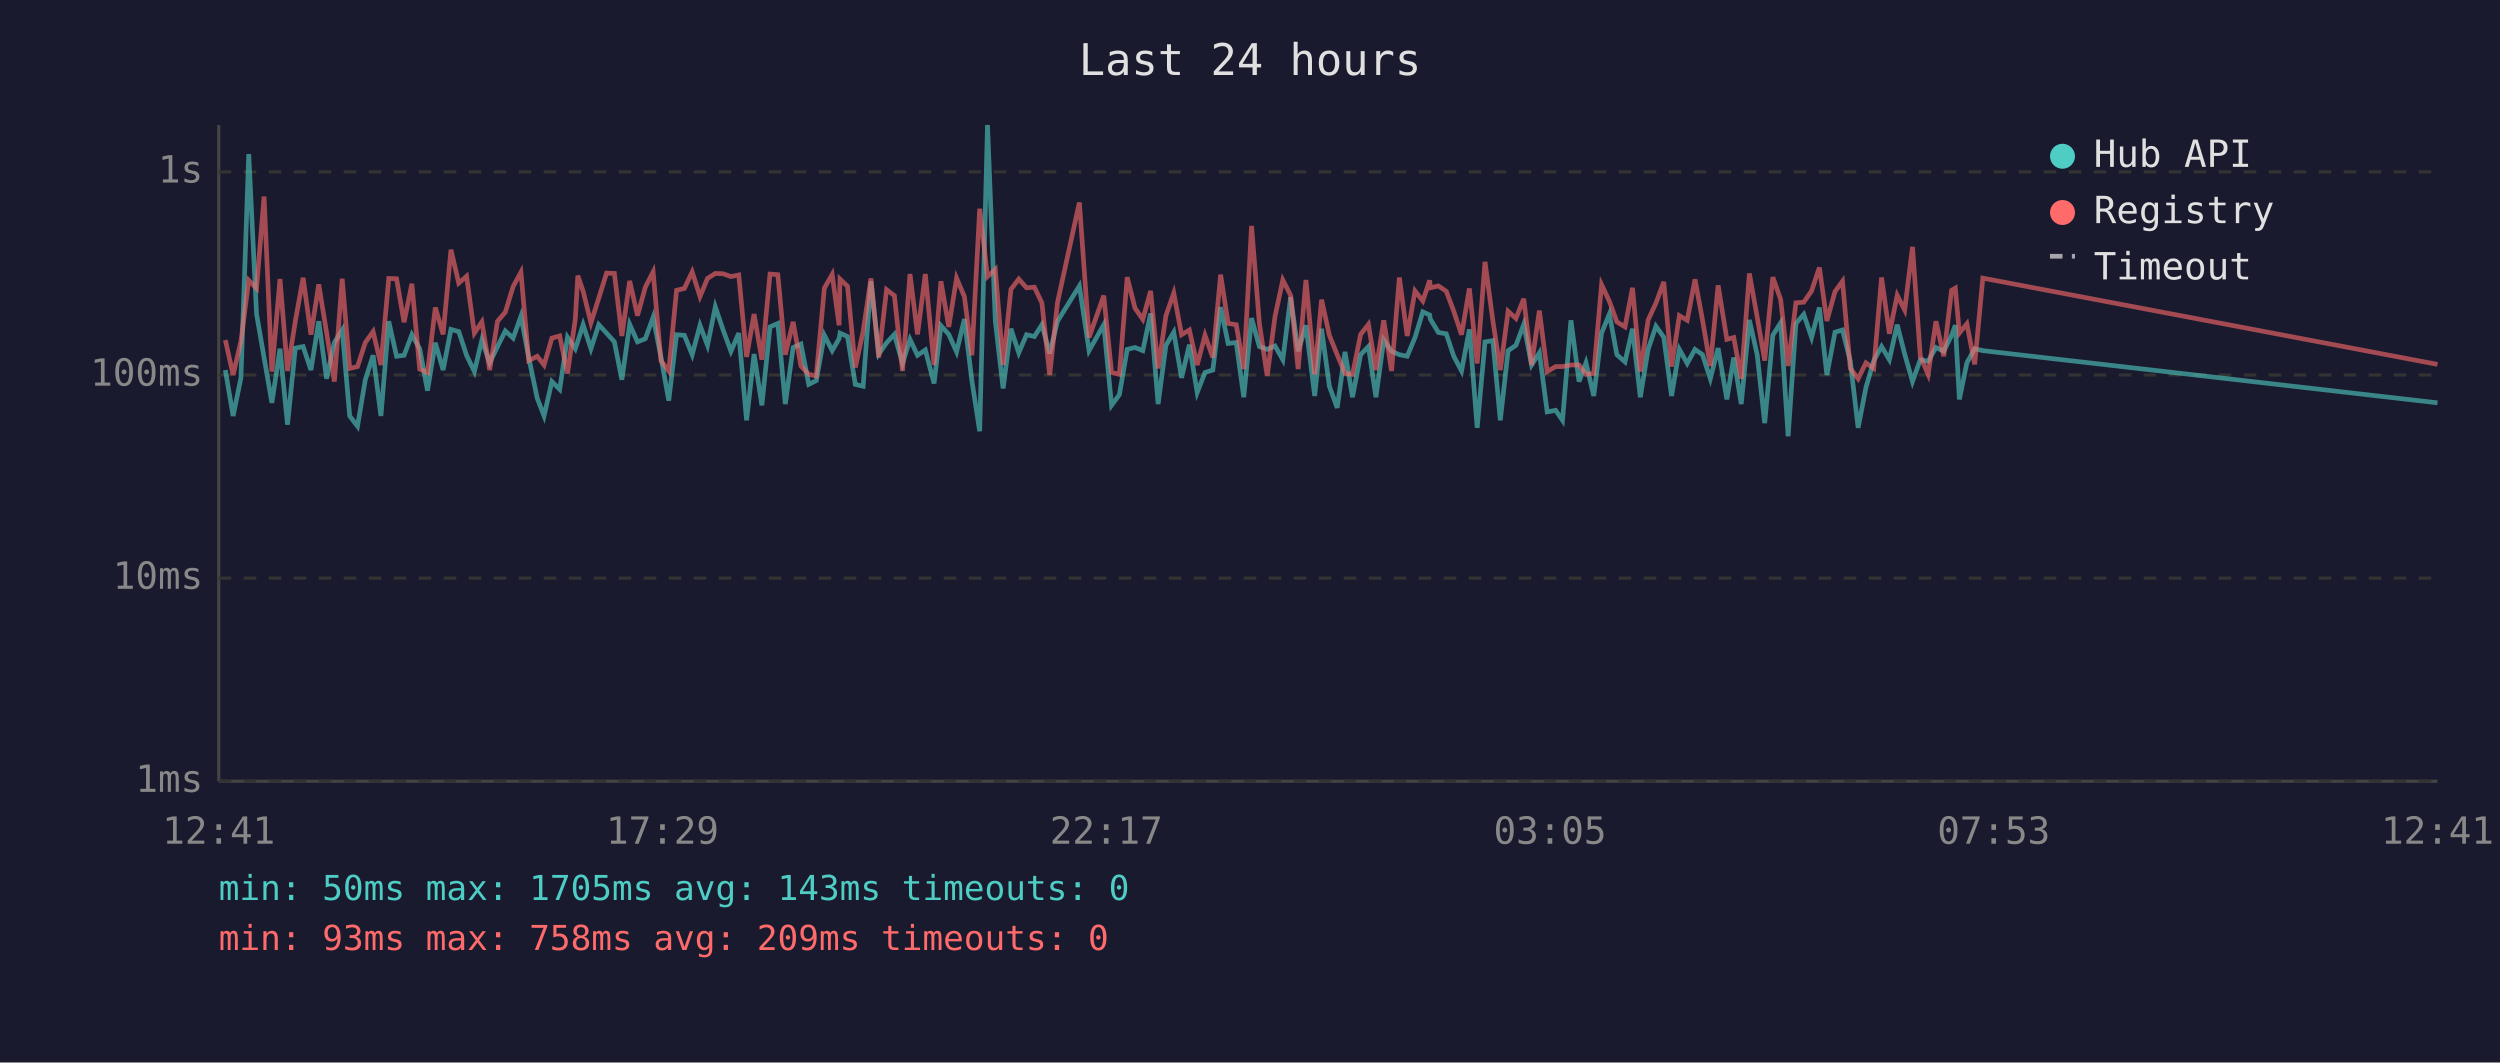
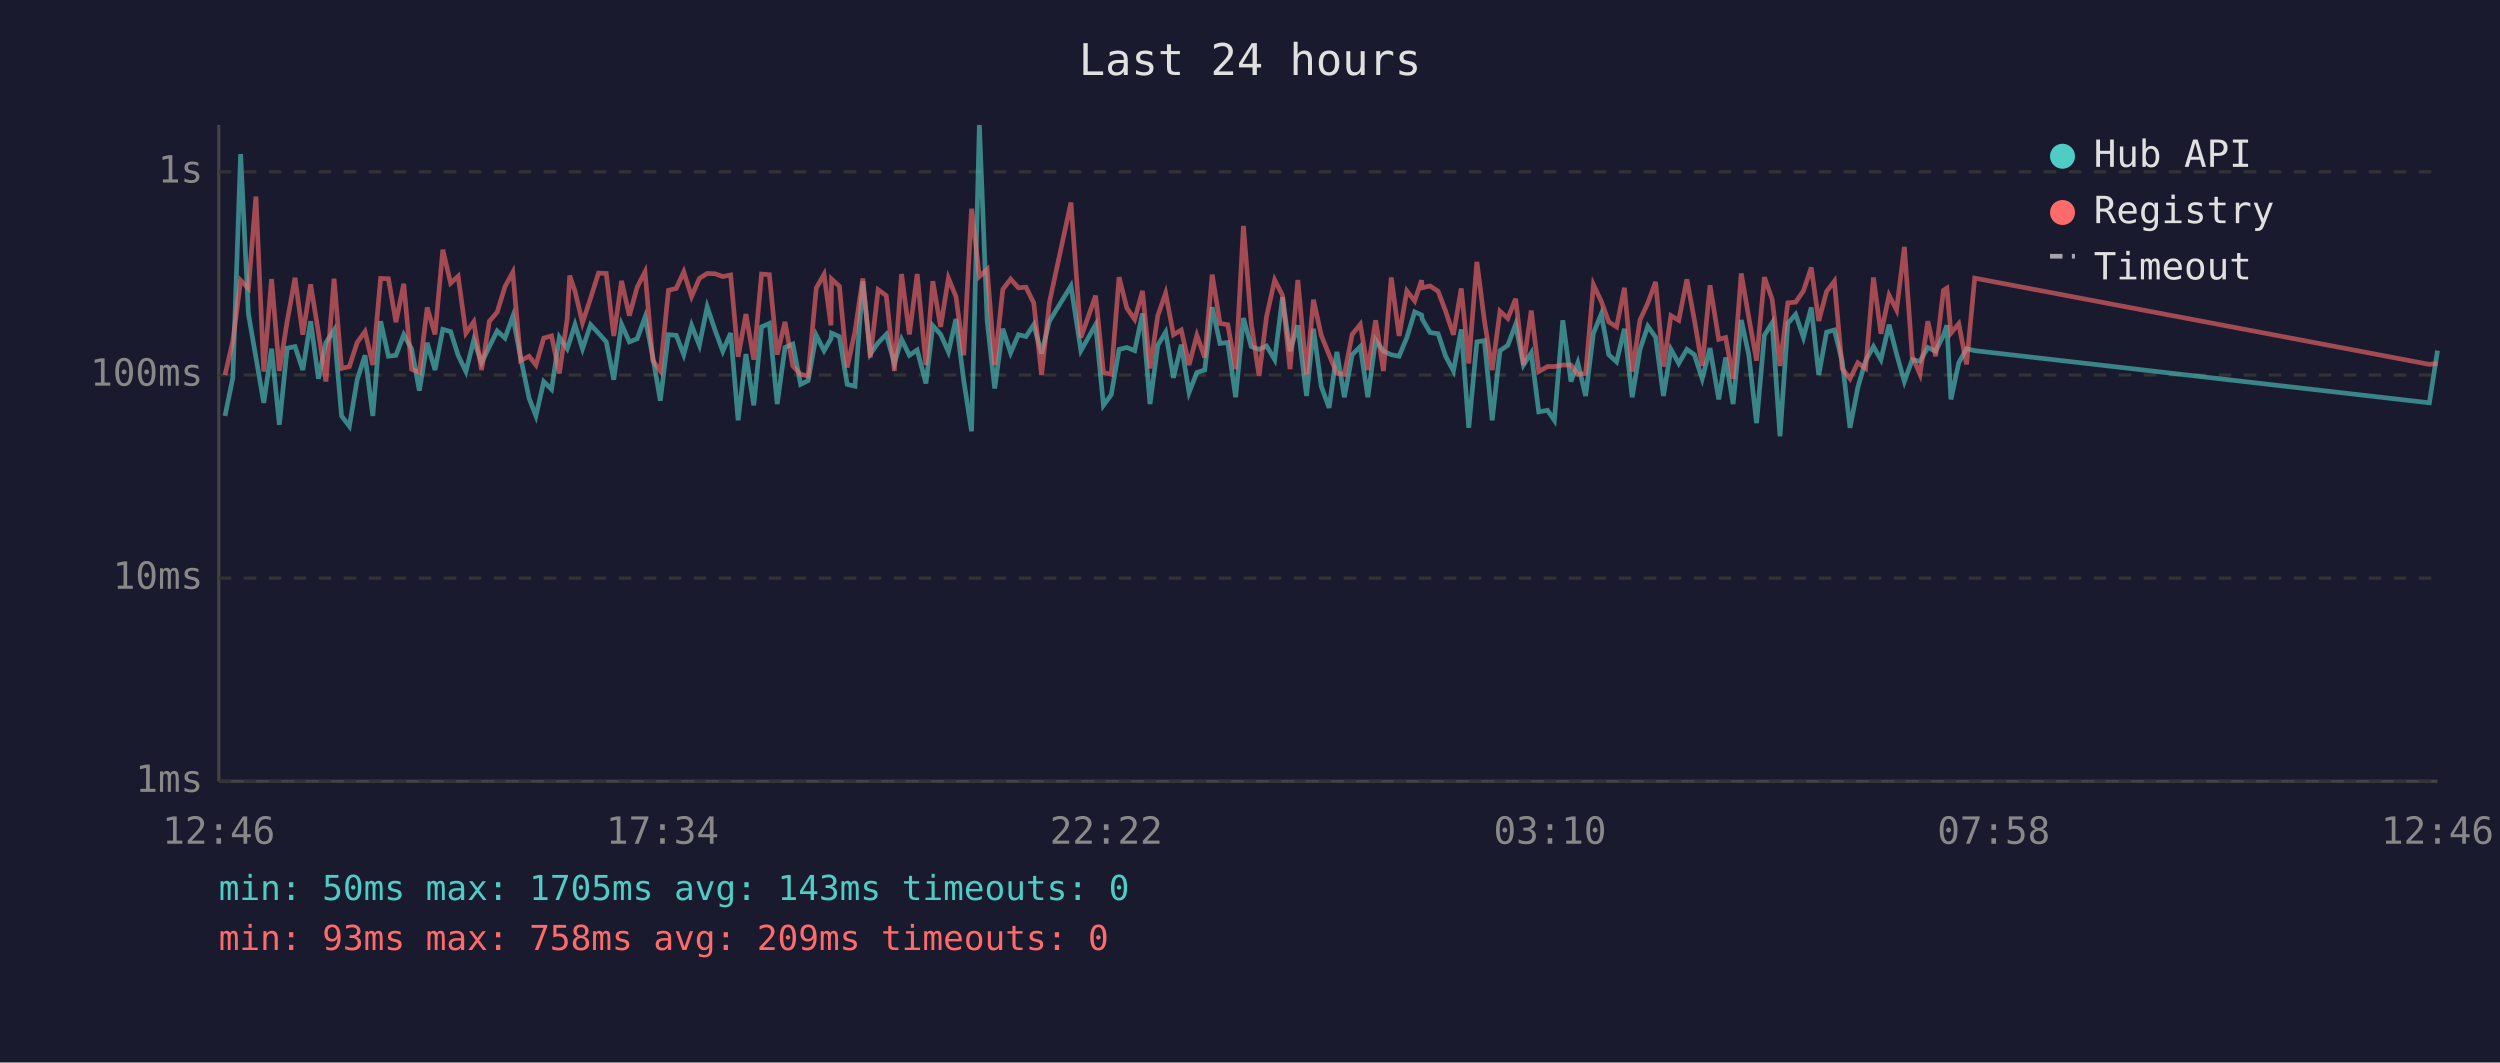
<svg xmlns="http://www.w3.org/2000/svg" viewBox="0 0 800 340" font-family="monospace" font-size="12">
  <rect width="800" height="340" fill="#1a1a2e" />
  <text x="400" y="24" fill="#e0e0e0" font-size="14" text-anchor="middle">Last 24 hours</text>
  <line x1="70" y1="40" x2="70" y2="250" stroke="#444" stroke-width="1" />
  <line x1="70" y1="250" x2="780" y2="250" stroke="#444" stroke-width="1" />
  <line x1="70" y1="250" x2="780" y2="250" stroke="#333" stroke-width="1" stroke-dasharray="4" />
  <text x="65" y="250" fill="#888" text-anchor="end" dominant-baseline="middle">1ms</text>
  <line x1="70" y1="185" x2="780" y2="185" stroke="#333" stroke-width="1" stroke-dasharray="4" />
  <text x="65" y="185" fill="#888" text-anchor="end" dominant-baseline="middle">10ms</text>
  <line x1="70" y1="120" x2="780" y2="120" stroke="#333" stroke-width="1" stroke-dasharray="4" />
  <text x="65" y="120" fill="#888" text-anchor="end" dominant-baseline="middle">100ms</text>
  <line x1="70" y1="55" x2="780" y2="55" stroke="#333" stroke-width="1" stroke-dasharray="4" />
  <text x="65" y="55" fill="#888" text-anchor="end" dominant-baseline="middle">1s</text>
-   <text x="70" y="270" fill="#888" text-anchor="middle">12:41</text>
-   <text x="212" y="270" fill="#888" text-anchor="middle">17:29</text>
-   <text x="354" y="270" fill="#888" text-anchor="middle">22:17</text>
-   <text x="496" y="270" fill="#888" text-anchor="middle">03:05</text>
-   <text x="638" y="270" fill="#888" text-anchor="middle">07:53</text>
-   <text x="780" y="270" fill="#888" text-anchor="middle">12:41</text>
-   <polyline points="72.1,118.4 74.6,133.1 77.1,120.9 79.6,49.3 82.1,100.5 84.5,114.4 87.0,128.9 89.6,111.6 92.0,135.9 94.5,111.4 97.0,110.9 99.5,118.4 102.0,102.8 104.5,121.2 107.0,109.6 109.5,105.6 111.9,133.1 114.4,136.4 116.9,121.5 119.4,113.7 121.9,133.1 124.4,102.8 126.9,114.0 129.3,113.7 131.8,107.1 134.3,111.6 136.8,125.0 139.3,109.7 141.8,118.4 144.3,105.4 146.8,106.1 149.3,113.7 151.8,118.9 154.2,108.8 156.7,116.1 159.2,110.9 161.7,105.9 164.2,108.2 166.7,101.2 169.2,114.4 171.9,127.4 174.1,133.1 176.6,122.1 179.1,124.6 181.6,107.9 184.1,111.6 184.9,109.2 186.6,103.9 189.1,111.6 191.6,103.9 194.1,106.6 196.6,109.4 199.0,121.5 201.5,103.8 204.0,109.4 206.5,108.4 209.0,101.5 211.5,114.2 214.0,128.2 216.5,107.1 219.0,107.3 221.5,113.5 224.0,104.1 226.4,110.5 228.9,98.2 231.4,105.6 233.9,112.4 236.4,106.6 238.9,134.5 241.3,113.3 243.8,129.7 246.4,104.6 248.9,103.5 251.3,129.3 253.8,111.2 256.3,110.1 258.8,123.0 261.2,121.8 263.8,107.3 266.3,112.2 268.5,108.4 268.8,106.6 271.2,107.7 273.7,123.0 276.2,123.6 278.7,90.0 281.2,113.3 283.7,109.7 286.2,107.0 288.8,116.3 291.2,108.6 293.6,113.7 296.1,112.0 298.9,122.7 301.1,104.2 303.6,107.0 306.1,112.6 308.6,102.1 311.0,121.8 313.5,138.0 316.0,40.0 318.5,102.8 321.0,124.3 323.5,105.2 326.0,112.9 328.5,107.1 331.0,107.7 333.4,103.9 335.9,113.1 338.4,102.8 345.4,91.5 348.5,112.2 353.2,103.9 355.7,129.7 358.2,126.3 360.7,111.8 363.2,111.2 365.7,112.2 368.2,100.3 370.6,129.3 373.1,110.5 375.6,106.3 378.1,120.9 380.6,110.3 383.1,125.6 385.6,119.2 388.1,118.4 390.6,98.3 393.0,109.9 395.6,109.6 398.0,127.1 400.5,101.8 403.0,110.9 405.5,111.8 408.0,110.7 410.5,115.1 413.0,95.1 415.4,112.4 417.9,104.1 420.7,126.7 422.9,105.2 425.4,123.6 427.9,130.5 430.4,112.6 432.8,127.1 435.4,113.5 437.9,110.9 440.3,127.1 442.8,108.8 445.3,112.4 447.8,113.5 450.3,114.0 452.8,108.0 455.3,99.8 457.5,100.8 457.7,102.1 460.3,106.4 462.8,106.8 465.2,114.0 467.7,118.7 470.2,105.4 472.7,136.9 475.2,109.4 477.7,109.0 480.1,134.5 482.6,112.2 485.1,110.5 487.6,103.8 490.1,116.8 492.6,112.9 495.1,131.8 497.8,131.3 500.0,134.5 502.7,102.5 505.3,122.1 507.5,116.1 510.0,126.7 512.5,106.6 515.0,100.5 517.4,113.5 520.0,115.8 522.4,105.2 524.9,127.1 527.4,111.8 529.9,104.4 532.4,107.9 534.9,126.7 537.4,111.8 539.9,116.3 542.4,111.8 544.8,113.5 547.3,121.2 549.8,111.4 552.6,127.8 554.8,114.4 557.2,129.3 559.8,102.4 562.3,113.5 564.7,135.4 567.3,107.3 569.8,103.3 572.2,139.6 574.7,103.5 577.2,100.6 579.7,108.0 582.2,98.4 584.6,120.0 587.2,106.3 589.6,105.6 592.1,115.6 594.6,136.9 597.1,124.0 599.6,115.4 602.1,110.9 604.6,115.1 607.1,103.9 609.5,113.3 612.0,122.1 614.5,115.1 617.0,115.6 619.5,111.2 622.0,112.4 624.5,107.3 625.7,104.1 627.0,127.8 629.4,116.1 631.9,111.6 634.5,112.2 780.0,128.9" fill="none" stroke="#4ecdc4" stroke-width="1.5" opacity="0.6" />
-   <polyline points="72.1,108.8 74.6,120.0 77.1,109.2 79.6,89.7 82.1,92.3 84.5,62.9 87.0,118.9 89.6,89.3 92.0,118.7 94.5,102.8 97.0,88.9 99.5,107.1 102.0,91.0 104.5,106.4 107.0,122.1 109.5,89.2 111.9,117.9 114.4,117.3 116.9,109.6 119.4,106.1 121.9,116.8 124.4,89.1 126.9,89.2 129.3,103.1 131.8,90.8 134.3,118.1 136.8,119.2 139.3,98.4 141.8,107.0 144.3,79.9 146.8,90.6 149.3,88.4 151.8,106.6 154.2,103.0 156.7,118.4 159.2,102.8 161.7,99.9 164.2,91.7 166.7,87.1 169.2,115.4 171.9,114.0 174.1,116.8 176.6,108.2 179.1,107.5 181.6,119.5 184.1,102.1 184.9,88.2 186.6,93.2 189.1,103.3 191.6,95.4 194.1,87.4 196.6,87.5 199.0,107.5 201.5,89.9 204.0,101.0 206.5,91.9 209.0,87.0 211.5,115.4 214.0,118.7 216.5,92.9 219.0,92.3 221.5,87.0 224.0,94.9 226.4,89.1 228.9,87.5 231.4,87.6 233.9,88.5 236.4,88.0 238.9,114.2 241.3,100.5 243.8,115.1 246.4,87.7 248.9,87.9 251.3,113.5 253.8,103.0 256.3,117.1 258.8,119.8 261.2,120.3 263.8,92.2 266.3,87.8 268.5,104.1 268.8,89.3 271.2,91.6 273.7,117.6 276.2,106.1 278.7,89.1 281.2,114.4 283.7,92.7 286.2,94.6 288.8,118.7 291.2,87.7 293.6,107.0 296.1,87.7 298.9,116.8 301.1,90.0 303.6,104.6 306.1,89.0 308.6,94.9 311.0,113.7 313.5,66.8 316.0,88.5 318.5,86.2 321.0,116.8 323.5,92.6 326.0,89.3 328.5,92.1 331.0,91.9 333.4,96.9 335.9,120.0 338.4,96.8 345.4,64.8 348.5,108.0 353.2,94.6 355.7,119.2 358.2,119.8 360.7,88.7 363.2,98.6 365.7,102.2 368.2,93.1 370.6,117.9 373.1,101.0 375.6,93.8 378.1,107.1 380.6,105.6 383.1,116.8 385.6,107.3 388.1,114.4 390.6,87.9 393.0,103.5 395.6,103.9 398.0,118.1 400.5,72.3 403.0,103.5 405.5,120.3 408.0,101.3 410.5,89.6 413.0,94.5 415.4,118.1 417.9,89.6 420.7,119.8 422.9,95.9 425.4,107.3 427.9,113.5 430.4,119.5 432.8,119.8 435.4,107.0 437.9,103.8 440.3,118.4 442.8,102.5 445.3,118.7 447.8,88.8 450.3,107.5 452.8,93.1 455.3,96.3 457.5,89.7 457.7,92.1 460.3,91.5 462.8,93.2 465.2,99.6 467.7,107.1 470.2,92.3 472.7,116.3 475.2,83.8 477.7,102.5 480.1,118.4 482.6,99.6 485.1,101.9 487.6,95.6 490.1,116.8 492.6,99.4 495.1,118.9 497.8,117.3 500.0,117.3 502.7,116.8 505.3,116.8 507.5,119.8 510.0,119.5 512.5,91.1 515.0,96.4 517.4,103.0 520.0,104.6 522.4,92.1 524.9,118.9 527.4,102.4 529.9,97.0 532.4,90.2 534.9,117.3 537.4,101.0 539.9,102.5 542.4,89.4 544.8,102.4 547.3,117.1 549.8,91.3 552.6,108.6 554.8,108.0 557.2,121.2 559.8,87.5 562.3,101.5 564.7,115.4 567.3,88.7 569.8,95.8 572.2,117.1 574.7,96.9 577.2,96.7 579.7,93.1 582.2,85.6 584.6,102.7 587.2,93.3 589.6,90.0 592.1,117.9 594.6,121.2 597.1,116.1 599.6,117.9 602.1,88.8 604.6,106.8 607.1,94.5 609.5,99.2 612.0,79.0 614.5,114.0 617.0,119.8 619.5,102.8 622.0,114.0 624.5,92.9 625.7,92.2 627.0,106.6 629.4,103.6 631.9,116.6 634.5,89.0 780.0,116.6" fill="none" stroke="#ff6b6b" stroke-width="1.5" opacity="0.6" />
+   <text x="70" y="270" fill="#888" text-anchor="middle">12:46</text>
+   <text x="212" y="270" fill="#888" text-anchor="middle">17:34</text>
+   <text x="354" y="270" fill="#888" text-anchor="middle">22:22</text>
+   <text x="496" y="270" fill="#888" text-anchor="middle">03:10</text>
+   <text x="638" y="270" fill="#888" text-anchor="middle">07:58</text>
+   <text x="780" y="270" fill="#888" text-anchor="middle">12:46</text>
+   <polyline points="72.0,133.1 74.5,120.9 77.0,49.3 79.5,100.5 81.9,114.4 84.4,128.9 86.9,111.6 89.4,135.9 91.9,111.4 94.4,110.9 96.9,118.4 99.4,102.8 101.9,121.2 104.3,109.6 106.9,105.6 109.3,133.1 111.8,136.4 114.3,121.5 116.8,113.7 119.3,133.1 121.8,102.8 124.3,114.0 126.7,113.7 129.2,107.1 131.7,111.6 134.2,125.0 136.7,109.7 139.2,118.4 141.7,105.4 144.2,106.1 146.6,113.7 149.1,118.9 151.6,108.8 154.1,116.1 156.6,110.9 159.1,105.9 161.6,108.2 164.1,101.2 166.6,114.4 169.3,127.4 171.5,133.1 174.0,122.1 176.5,124.6 179.0,107.9 181.5,111.6 182.3,109.2 184.0,103.9 186.4,111.6 189.0,103.9 191.5,106.6 194.0,109.4 196.4,121.5 198.9,103.8 201.4,109.4 203.9,108.4 206.4,101.5 208.9,114.2 211.3,128.2 213.9,107.1 216.4,107.3 218.8,113.5 221.3,104.1 223.8,110.5 226.3,98.2 228.8,105.6 231.3,112.4 233.8,106.6 236.2,134.5 238.7,113.3 241.2,129.7 243.7,104.6 246.2,103.5 248.7,129.3 251.2,111.2 253.7,110.1 256.2,123.0 258.6,121.8 261.2,107.3 263.7,112.2 265.9,108.4 266.1,106.6 268.6,107.7 271.1,123.0 273.6,123.6 276.1,90.0 278.5,113.3 281.0,109.7 283.6,107.0 286.2,116.3 288.5,108.6 291.0,113.7 293.5,112.0 296.3,122.7 298.5,104.2 301.0,107.0 303.5,112.6 305.9,102.1 308.4,121.8 310.9,138.0 313.4,40.0 315.9,102.8 318.3,124.3 320.9,105.2 323.4,112.9 325.9,107.1 328.3,107.7 330.8,103.9 333.3,113.1 335.8,102.8 342.7,91.5 345.9,112.2 350.6,103.9 353.1,129.7 355.6,126.3 358.1,111.8 360.6,111.2 363.1,112.2 365.6,100.3 368.0,129.3 370.5,110.5 373.0,106.3 375.5,120.9 378.0,110.3 380.5,125.6 383.0,119.2 385.5,118.4 387.9,98.3 390.4,109.9 392.9,109.6 395.4,127.1 397.9,101.8 400.4,110.9 402.9,111.8 405.3,110.7 407.9,115.1 410.4,95.1 412.8,112.4 415.3,104.1 418.1,126.7 420.3,105.2 422.8,123.6 425.3,130.5 427.8,112.6 430.2,127.1 432.7,113.5 435.3,110.9 437.7,127.1 440.2,108.8 442.7,112.4 445.2,113.5 447.7,114.0 450.2,108.0 452.7,99.8 454.9,100.8 455.1,102.1 457.6,106.4 460.2,106.8 462.6,114.0 465.1,118.7 467.6,105.4 470.0,136.9 472.6,109.4 475.0,109.0 477.5,134.5 480.0,112.2 482.5,110.5 485.0,103.8 487.5,116.8 490.0,112.9 492.4,131.8 495.2,131.3 497.4,134.5 500.1,102.5 502.7,122.1 504.9,116.1 507.4,126.7 509.9,106.6 512.4,100.5 514.8,113.5 517.3,115.8 519.8,105.2 522.3,127.1 524.8,111.8 527.3,104.4 529.8,107.9 532.3,126.7 534.7,111.8 537.2,116.3 539.8,111.8 542.2,113.5 544.7,121.2 547.2,111.4 550.0,127.8 552.2,114.4 554.6,129.3 557.2,102.4 559.6,113.5 562.1,135.4 564.6,107.3 567.1,103.3 569.6,139.6 572.1,103.5 574.6,100.6 577.1,108.0 579.6,98.4 582.0,120.0 584.5,106.3 587.0,105.6 589.5,115.6 592.0,136.9 594.5,124.0 597.0,115.4 599.5,110.9 601.9,115.1 604.5,103.9 606.9,113.3 609.4,122.1 611.9,115.1 614.4,115.6 616.9,111.2 619.4,112.4 621.9,107.3 623.0,104.1 624.3,127.8 626.8,116.1 629.3,111.6 631.9,112.2 777.4,128.9 780.0,112.2" fill="none" stroke="#4ecdc4" stroke-width="1.5" opacity="0.6" />
+   <polyline points="72.0,120.0 74.5,109.2 77.0,89.7 79.5,92.3 81.9,62.9 84.4,118.9 86.9,89.3 89.4,118.7 91.9,102.8 94.4,88.9 96.9,107.1 99.4,91.0 101.9,106.4 104.3,122.1 106.9,89.2 109.3,117.9 111.8,117.3 114.3,109.6 116.8,106.1 119.3,116.8 121.8,89.1 124.3,89.2 126.7,103.1 129.2,90.8 131.7,118.1 134.2,119.2 136.7,98.4 139.2,107.0 141.7,79.9 144.2,90.6 146.6,88.4 149.1,106.6 151.6,103.0 154.1,118.4 156.6,102.8 159.1,99.9 161.6,91.7 164.1,87.1 166.6,115.4 169.3,114.0 171.5,116.8 174.0,108.2 176.5,107.5 179.0,119.5 181.5,102.1 182.3,88.2 184.0,93.2 186.4,103.3 189.0,95.4 191.5,87.4 194.0,87.5 196.4,107.5 198.9,89.9 201.4,101.0 203.9,91.9 206.4,87.0 208.9,115.4 211.3,118.7 213.9,92.9 216.4,92.3 218.8,87.0 221.3,94.9 223.8,89.1 226.3,87.5 228.8,87.6 231.3,88.5 233.8,88.0 236.2,114.2 238.7,100.5 241.2,115.1 243.7,87.7 246.2,87.9 248.7,113.5 251.2,103.0 253.7,117.1 256.2,119.8 258.6,120.3 261.2,92.2 263.7,87.8 265.9,104.1 266.1,89.3 268.6,91.6 271.1,117.6 273.6,106.1 276.1,89.1 278.5,114.4 281.0,92.7 283.6,94.6 286.2,118.7 288.5,87.7 291.0,107.0 293.5,87.7 296.3,116.8 298.5,90.0 301.0,104.6 303.5,89.0 305.9,94.9 308.4,113.7 310.9,66.8 313.4,88.5 315.9,86.2 318.3,116.8 320.9,92.6 323.4,89.3 325.9,92.1 328.3,91.9 330.8,96.9 333.3,120.0 335.8,96.8 342.7,64.8 345.9,108.0 350.6,94.6 353.1,119.2 355.6,119.8 358.1,88.7 360.6,98.6 363.1,102.2 365.6,93.1 368.0,117.9 370.5,101.0 373.0,93.8 375.5,107.1 378.0,105.6 380.5,116.8 383.0,107.3 385.5,114.4 387.9,87.9 390.4,103.5 392.9,103.9 395.4,118.1 397.9,72.3 400.4,103.5 402.9,120.3 405.3,101.3 407.9,89.6 410.4,94.5 412.8,118.1 415.3,89.6 418.1,119.8 420.3,95.9 422.8,107.3 425.3,113.5 427.8,119.5 430.2,119.8 432.7,107.0 435.3,103.8 437.7,118.4 440.2,102.5 442.7,118.7 445.2,88.8 447.7,107.5 450.2,93.1 452.7,96.3 454.9,89.7 455.1,92.1 457.6,91.5 460.2,93.2 462.6,99.6 465.1,107.1 467.6,92.3 470.0,116.3 472.6,83.8 475.0,102.5 477.5,118.4 480.0,99.6 482.5,101.9 485.0,95.6 487.5,116.8 490.0,99.4 492.4,118.9 495.2,117.3 497.4,117.3 500.1,116.8 502.7,116.8 504.9,119.8 507.4,119.5 509.9,91.1 512.4,96.4 514.8,103.0 517.3,104.6 519.8,92.1 522.3,118.9 524.8,102.4 527.3,97.0 529.8,90.2 532.3,117.3 534.7,101.0 537.2,102.5 539.8,89.4 542.2,102.4 544.7,117.1 547.2,91.3 550.0,108.6 552.2,108.0 554.6,121.2 557.2,87.5 559.6,101.5 562.1,115.4 564.6,88.7 567.1,95.8 569.6,117.1 572.1,96.9 574.6,96.7 577.1,93.1 579.6,85.6 582.0,102.7 584.5,93.3 587.0,90.0 589.5,117.9 592.0,121.2 594.5,116.1 597.0,117.9 599.5,88.8 601.9,106.8 604.5,94.5 606.9,99.2 609.4,79.0 611.9,114.0 614.4,119.8 616.9,102.8 619.4,114.0 621.9,92.9 623.0,92.2 624.3,106.6 626.8,103.6 629.3,116.6 631.9,89.0 777.4,116.6 780.0,116.3" fill="none" stroke="#ff6b6b" stroke-width="1.5" opacity="0.6" />
  <circle cx="660" cy="50" r="4" fill="#4ecdc4" />
  <text x="670" y="50" fill="#e0e0e0" dominant-baseline="middle">Hub API</text>
  <circle cx="660" cy="68" r="4" fill="#ff6b6b" />
  <text x="670" y="68" fill="#e0e0e0" dominant-baseline="middle">Registry</text>
  <line x1="656" y1="82" x2="664" y2="82" stroke="#e0e0e0" stroke-width="1.5" stroke-dasharray="4,3" opacity="0.7" />
  <text x="670" y="86" fill="#e0e0e0" dominant-baseline="middle">Timeout</text>
  <text x="70" y="288" fill="#4ecdc4" font-size="11">min: 50ms  max: 1705ms  avg: 143ms  timeouts: 0</text>
  <text x="70" y="304" fill="#ff6b6b" font-size="11">min: 93ms  max: 758ms  avg: 209ms  timeouts: 0</text>
</svg>
